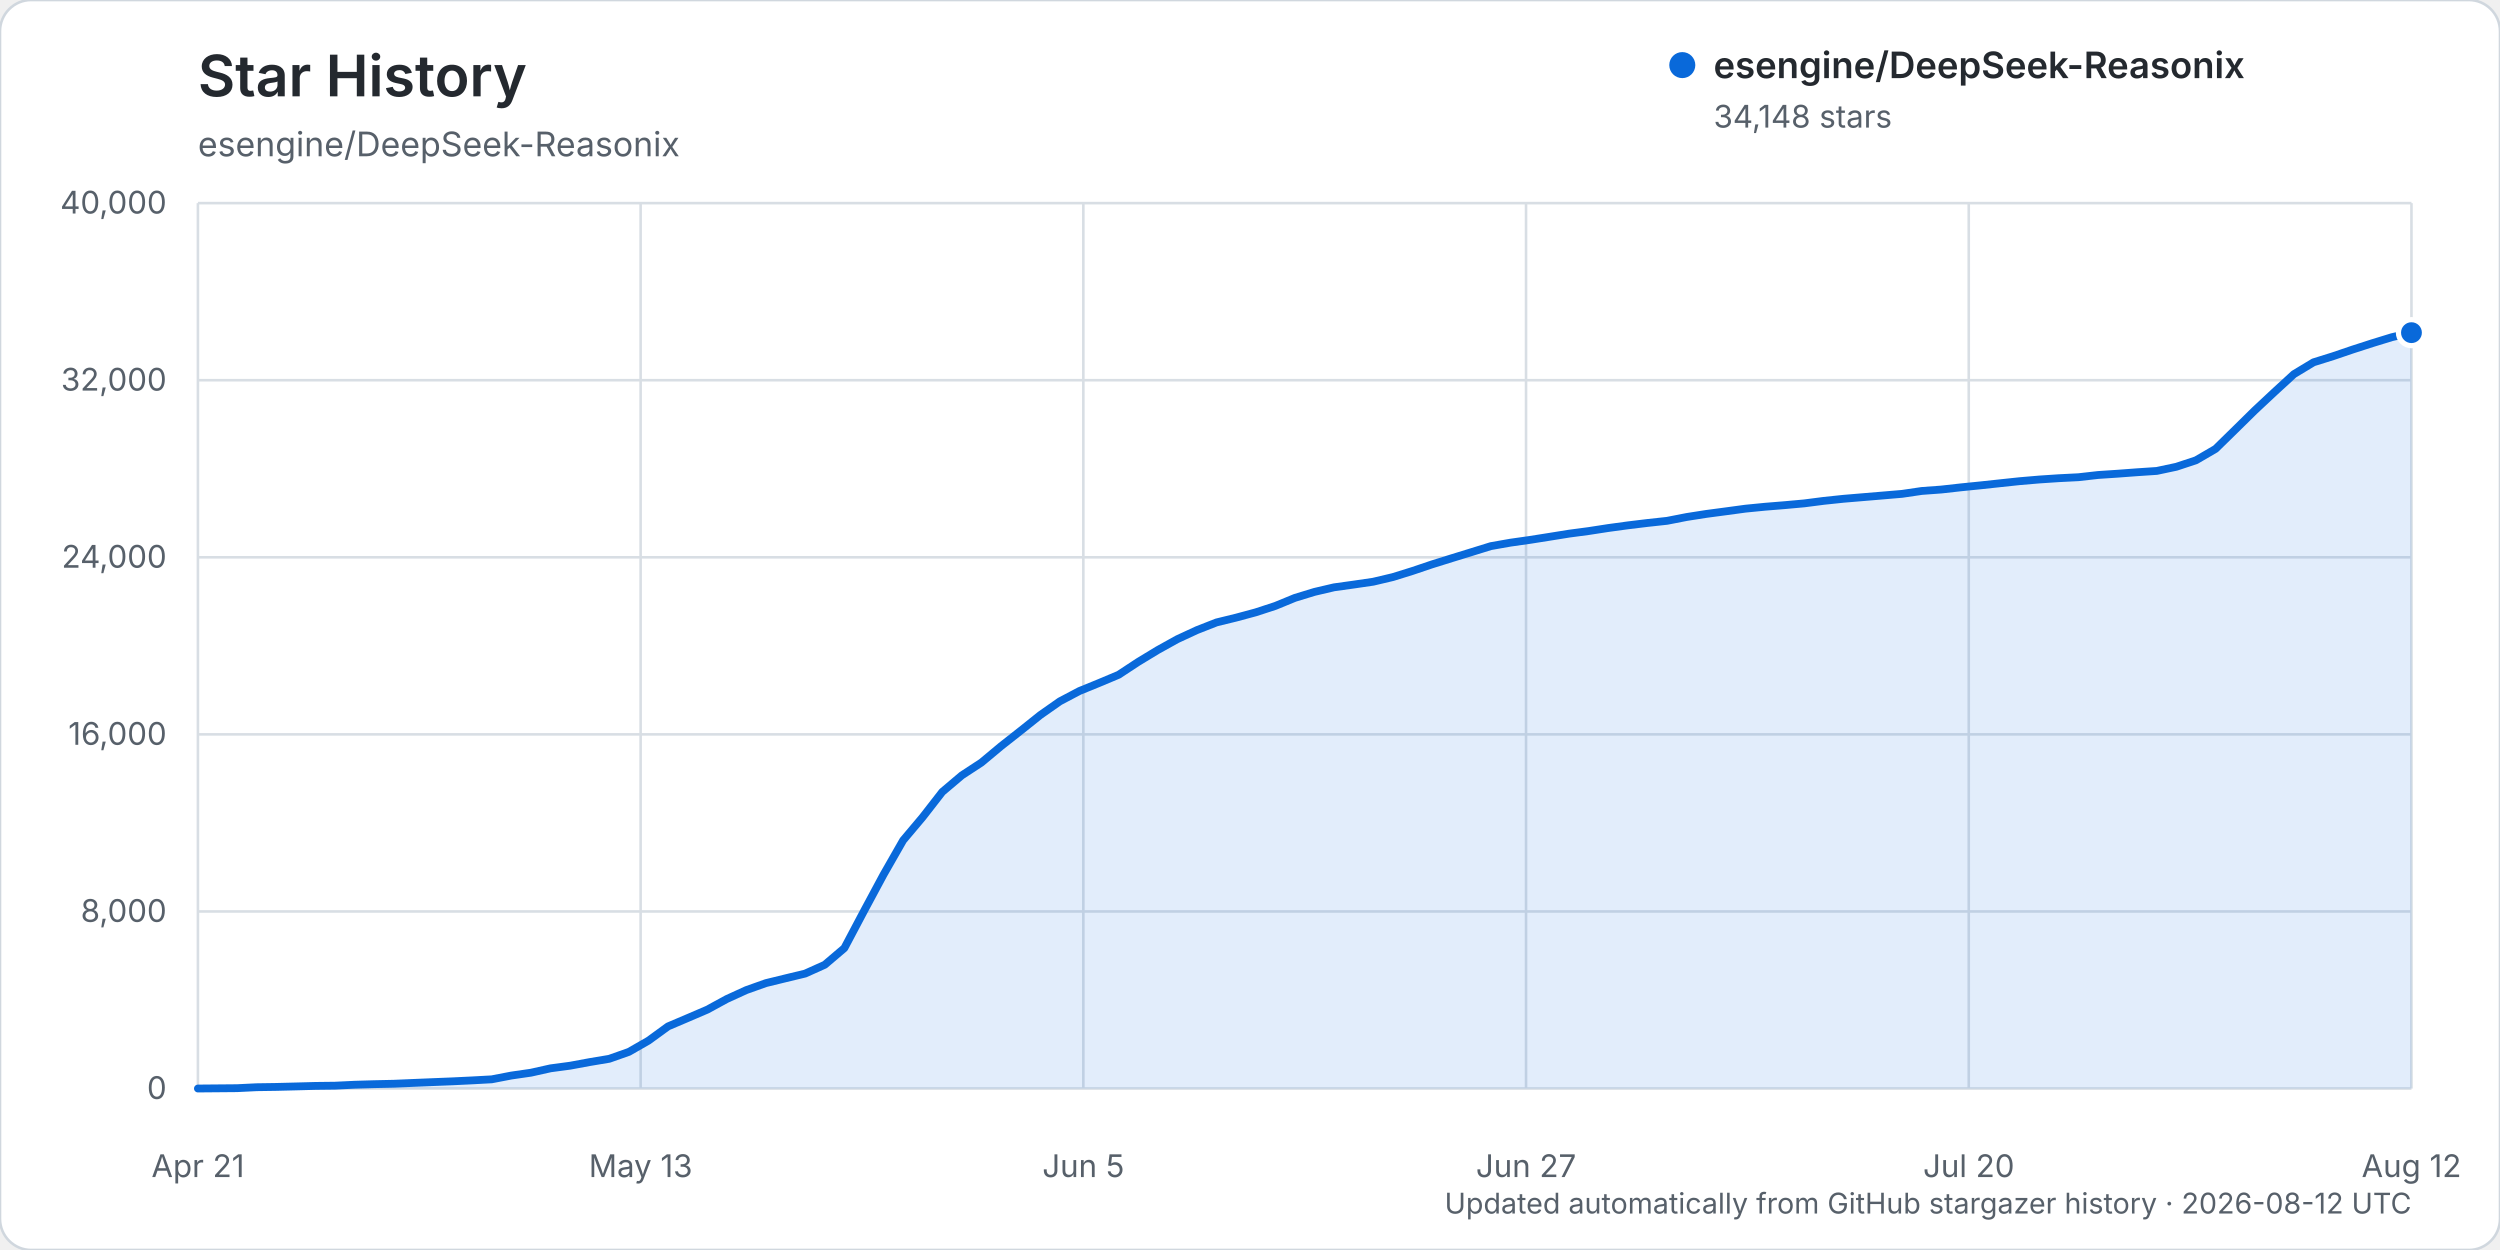
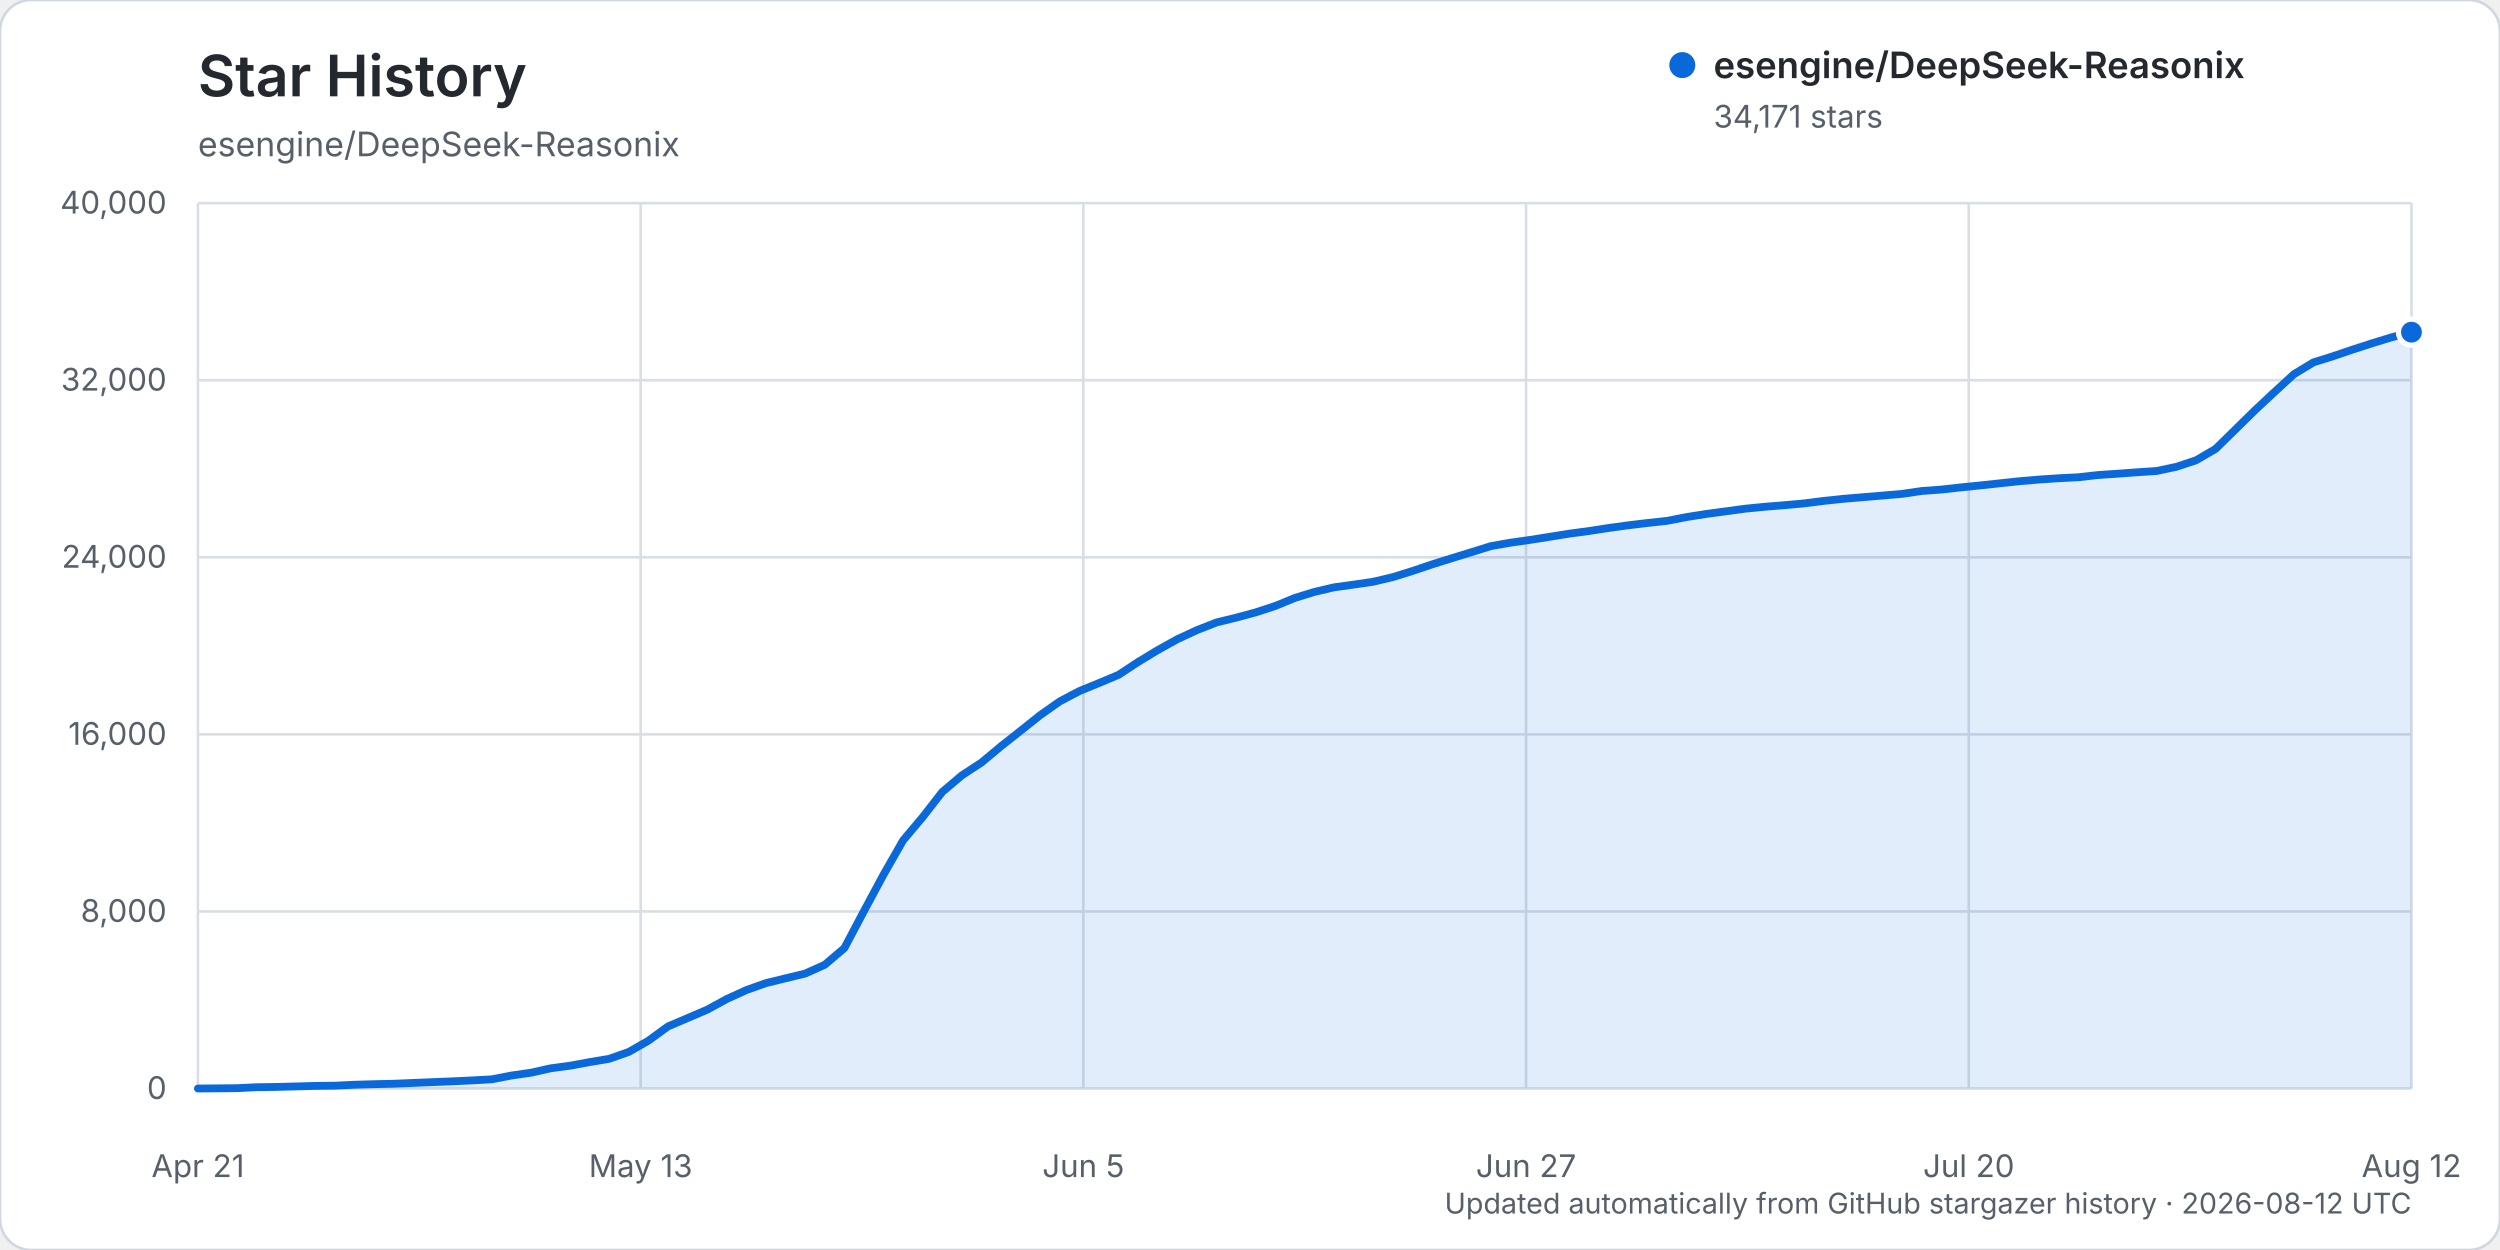
<svg xmlns="http://www.w3.org/2000/svg" width="960" height="480" viewBox="0 0 960 480" role="img" aria-labelledby="title description">
  <rect width="960" height="480" rx="12" fill="#ffffff" stroke="#d0d7de" />
  <text x="76" y="37" fill="#24292f" font-family="-apple-system, BlinkMacSystemFont, 'Segoe UI', sans-serif" font-size="22" font-weight="600">Star History</text>
  <text x="76" y="60" fill="#57606a" font-family="-apple-system, BlinkMacSystemFont, 'Segoe UI', sans-serif" font-size="13">esengine/DeepSeek-Reasonix</text>
  <g font-family="-apple-system, BlinkMacSystemFont, 'Segoe UI', sans-serif">
    <line x1="76" y1="418.00" x2="926" y2="418.00" stroke="#d8dee4" stroke-width="1" />
    <text x="64" y="422.00" text-anchor="end" fill="#57606a" font-size="12">0</text>
    <line x1="76" y1="350.00" x2="926" y2="350.00" stroke="#d8dee4" stroke-width="1" />
    <text x="64" y="354.00" text-anchor="end" fill="#57606a" font-size="12">8,000</text>
    <line x1="76" y1="282.00" x2="926" y2="282.00" stroke="#d8dee4" stroke-width="1" />
    <text x="64" y="286.00" text-anchor="end" fill="#57606a" font-size="12">16,000</text>
    <line x1="76" y1="214.00" x2="926" y2="214.00" stroke="#d8dee4" stroke-width="1" />
    <text x="64" y="218.00" text-anchor="end" fill="#57606a" font-size="12">24,000</text>
    <line x1="76" y1="146.00" x2="926" y2="146.00" stroke="#d8dee4" stroke-width="1" />
    <text x="64" y="150.00" text-anchor="end" fill="#57606a" font-size="12">32,000</text>
    <line x1="76" y1="78.00" x2="926" y2="78.00" stroke="#d8dee4" stroke-width="1" />
    <text x="64" y="82.00" text-anchor="end" fill="#57606a" font-size="12">40,000</text>
    <line x1="76.00" y1="78" x2="76.00" y2="418" stroke="#d8dee4" stroke-width="1" />
    <text x="76.00" y="452" text-anchor="middle" fill="#57606a" font-size="12">Apr 21</text>
    <line x1="246.00" y1="78" x2="246.00" y2="418" stroke="#d8dee4" stroke-width="1" />
    <text x="246.00" y="452" text-anchor="middle" fill="#57606a" font-size="12">May 13</text>
    <line x1="416.00" y1="78" x2="416.00" y2="418" stroke="#d8dee4" stroke-width="1" />
    <text x="416.00" y="452" text-anchor="middle" fill="#57606a" font-size="12">Jun 5</text>
    <line x1="586.00" y1="78" x2="586.00" y2="418" stroke="#d8dee4" stroke-width="1" />
    <text x="586.00" y="452" text-anchor="middle" fill="#57606a" font-size="12">Jun 27</text>
    <line x1="756.00" y1="78" x2="756.00" y2="418" stroke="#d8dee4" stroke-width="1" />
    <text x="756.00" y="452" text-anchor="middle" fill="#57606a" font-size="12">Jul 20</text>
    <line x1="926.00" y1="78" x2="926.00" y2="418" stroke="#d8dee4" stroke-width="1" />
    <text x="926.00" y="452" text-anchor="middle" fill="#57606a" font-size="12">Aug 12</text>
-     <path d="M76.00,417.99 L91.04,417.86 L98.57,417.49 L106.09,417.38 L113.61,417.19 L121.13,416.99 L128.65,416.90 L136.18,416.54 L143.70,416.32 L151.22,416.16 L158.74,415.84 L166.27,415.53 L173.79,415.23 L181.31,414.87 L188.83,414.46 L196.35,413.01 L203.88,411.92 L211.40,410.24 L218.92,409.23 L226.44,407.84 L233.96,406.58 L241.49,403.92 L249.01,399.61 L256.53,394.14 L264.05,390.94 L271.58,387.71 L279.10,383.61 L286.62,380.18 L294.14,377.51 L301.66,375.67 L309.19,373.85 L316.71,370.47 L324.23,364.08 L331.75,349.87 L339.27,335.87 L346.80,322.69 L354.32,313.76 L361.84,304.09 L369.36,297.73 L376.88,292.81 L384.41,286.53 L391.93,280.61 L399.45,274.60 L406.97,269.32 L414.50,265.35 L422.02,262.28 L429.54,259.12 L437.06,254.18 L444.58,249.62 L452.11,245.44 L459.63,241.96 L467.15,239.01 L474.67,237.17 L482.19,235.14 L489.72,232.68 L497.24,229.59 L504.76,227.29 L512.28,225.53 L519.81,224.48 L527.33,223.38 L534.85,221.60 L542.37,219.26 L549.89,216.72 L557.42,214.37 L564.94,212.05 L572.46,209.72 L579.98,208.39 L587.50,207.32 L595.03,206.13 L602.55,204.92 L610.07,203.92 L617.59,202.76 L625.12,201.73 L632.64,200.82 L640.16,200.00 L647.68,198.53 L655.20,197.35 L662.73,196.35 L670.25,195.33 L677.77,194.59 L685.29,193.98 L692.81,193.30 L700.34,192.33 L707.86,191.54 L715.38,190.91 L722.90,190.28 L730.42,189.64 L737.95,188.53 L745.47,187.98 L752.99,187.14 L760.51,186.38 L768.04,185.57 L775.56,184.77 L783.08,184.13 L790.60,183.63 L798.12,183.25 L805.65,182.40 L813.17,181.90 L820.69,181.34 L828.21,180.84 L835.73,179.24 L843.26,176.75 L850.78,172.37 L858.30,165.01 L865.82,157.61 L873.35,150.57 L880.87,143.67 L888.39,139.13 L895.91,136.78 L903.43,134.22 L910.96,131.79 L918.48,129.48 L926.00,127.74 L926.00,418.00 L76.00,418.00 Z" fill="#0969da" opacity="0.12" />
-     <path d="M76.00,417.99 L91.04,417.86 L98.57,417.49 L106.09,417.38 L113.61,417.19 L121.13,416.99 L128.65,416.90 L136.18,416.54 L143.70,416.32 L151.22,416.16 L158.74,415.84 L166.27,415.53 L173.79,415.23 L181.31,414.87 L188.83,414.46 L196.35,413.01 L203.88,411.92 L211.40,410.24 L218.92,409.23 L226.44,407.84 L233.96,406.58 L241.49,403.92 L249.01,399.61 L256.53,394.14 L264.05,390.94 L271.58,387.71 L279.10,383.61 L286.62,380.18 L294.14,377.51 L301.66,375.67 L309.19,373.85 L316.71,370.47 L324.23,364.08 L331.75,349.87 L339.27,335.87 L346.80,322.69 L354.32,313.76 L361.84,304.09 L369.36,297.73 L376.88,292.81 L384.41,286.53 L391.93,280.61 L399.45,274.60 L406.97,269.32 L414.50,265.35 L422.02,262.28 L429.54,259.12 L437.06,254.18 L444.58,249.62 L452.11,245.44 L459.63,241.96 L467.15,239.01 L474.67,237.17 L482.19,235.14 L489.72,232.68 L497.24,229.59 L504.76,227.29 L512.28,225.53 L519.81,224.48 L527.33,223.38 L534.85,221.60 L542.37,219.26 L549.89,216.72 L557.42,214.37 L564.94,212.05 L572.46,209.72 L579.98,208.39 L587.50,207.32 L595.03,206.13 L602.55,204.92 L610.07,203.92 L617.59,202.76 L625.12,201.73 L632.64,200.82 L640.16,200.00 L647.68,198.53 L655.20,197.35 L662.73,196.35 L670.25,195.33 L677.77,194.59 L685.29,193.98 L692.81,193.30 L700.34,192.33 L707.86,191.54 L715.38,190.91 L722.90,190.28 L730.42,189.64 L737.95,188.53 L745.47,187.98 L752.99,187.14 L760.51,186.38 L768.04,185.57 L775.56,184.77 L783.08,184.13 L790.60,183.63 L798.12,183.25 L805.65,182.40 L813.17,181.90 L820.69,181.34 L828.21,180.84 L835.73,179.24 L843.26,176.75 L850.78,172.37 L858.30,165.01 L865.82,157.61 L873.35,150.57 L880.87,143.67 L888.39,139.13 L895.91,136.78 L903.43,134.22 L910.96,131.79 L918.48,129.48 L926.00,127.74" fill="none" stroke="#0969da" stroke-width="3" stroke-linecap="round" stroke-linejoin="round" />
-     <circle cx="926.00" cy="127.74" r="5" fill="#0969da" stroke="#ffffff" stroke-width="2" />
+     <path d="M76.00,417.99 L91.04,417.86 L98.57,417.49 L106.09,417.38 L113.61,417.19 L121.13,416.99 L128.65,416.90 L136.18,416.54 L143.70,416.32 L151.22,416.16 L158.74,415.84 L166.27,415.53 L173.79,415.23 L181.31,414.87 L188.83,414.46 L196.35,413.01 L203.88,411.92 L211.40,410.24 L218.92,409.23 L226.44,407.84 L233.96,406.58 L241.49,403.92 L249.01,399.61 L256.53,394.14 L264.05,390.94 L271.58,387.71 L279.10,383.61 L286.62,380.18 L294.14,377.51 L301.66,375.67 L309.19,373.85 L316.71,370.47 L324.23,364.08 L331.75,349.87 L339.27,335.88 L346.80,322.70 L354.32,313.76 L361.84,304.10 L369.36,297.74 L376.88,292.82 L384.41,286.54 L391.93,280.61 L399.45,274.61 L406.97,269.33 L414.50,265.36 L422.02,262.29 L429.54,259.13 L437.06,254.19 L444.58,249.63 L452.11,245.45 L459.63,241.96 L467.15,239.02 L474.67,237.18 L482.19,235.15 L489.72,232.69 L497.24,229.60 L504.76,227.29 L512.28,225.53 L519.81,224.49 L527.33,223.39 L534.85,221.61 L542.37,219.27 L549.89,216.73 L557.42,214.38 L564.94,212.06 L572.46,209.72 L579.98,208.40 L587.50,207.33 L595.03,206.14 L602.55,204.93 L610.07,203.93 L617.59,202.77 L625.12,201.73 L632.64,200.83 L640.16,200.01 L647.68,198.54 L655.20,197.36 L662.73,196.35 L670.25,195.33 L677.77,194.59 L685.29,193.99 L692.81,193.31 L700.34,192.34 L707.86,191.55 L715.38,190.92 L722.90,190.29 L730.42,189.65 L737.95,188.54 L745.47,187.99 L752.99,187.15 L760.51,186.39 L768.04,185.58 L775.56,184.78 L783.08,184.14 L790.60,183.64 L798.12,183.26 L805.65,182.41 L813.17,181.91 L820.69,181.35 L828.21,180.85 L835.73,179.25 L843.26,176.76 L850.78,172.38 L858.30,165.01 L865.82,157.62 L873.35,150.58 L880.87,143.68 L888.39,139.14 L895.91,136.79 L903.43,134.23 L910.96,131.80 L918.48,129.49 L926.00,127.55 L926.00,418.00 L76.00,418.00 Z" fill="#0969da" opacity="0.12" />
+     <path d="M76.00,417.99 L91.04,417.86 L98.57,417.49 L106.09,417.38 L113.61,417.19 L121.13,416.99 L128.65,416.90 L136.18,416.54 L143.70,416.32 L151.22,416.16 L158.74,415.84 L166.27,415.53 L173.79,415.23 L181.31,414.87 L188.83,414.46 L196.35,413.01 L203.88,411.92 L211.40,410.24 L218.92,409.23 L226.44,407.84 L233.96,406.58 L241.49,403.92 L249.01,399.61 L256.53,394.14 L264.05,390.94 L271.58,387.71 L279.10,383.61 L286.62,380.18 L294.14,377.51 L301.66,375.67 L309.19,373.85 L316.71,370.47 L324.23,364.08 L331.75,349.87 L339.27,335.88 L346.80,322.70 L354.32,313.76 L361.84,304.10 L369.36,297.74 L376.88,292.82 L384.41,286.54 L391.93,280.61 L399.45,274.61 L406.97,269.33 L414.50,265.36 L422.02,262.29 L429.54,259.13 L437.06,254.19 L444.58,249.63 L452.11,245.45 L459.63,241.96 L467.15,239.02 L474.67,237.18 L482.19,235.15 L489.72,232.69 L497.24,229.60 L504.76,227.29 L512.28,225.53 L519.81,224.49 L527.33,223.39 L534.85,221.61 L542.37,219.27 L549.89,216.73 L557.42,214.38 L564.94,212.06 L572.46,209.72 L579.98,208.40 L587.50,207.33 L595.03,206.14 L602.55,204.93 L610.07,203.93 L617.59,202.77 L625.12,201.73 L632.64,200.83 L640.16,200.01 L647.68,198.54 L655.20,197.36 L662.73,196.35 L670.25,195.33 L677.77,194.59 L685.29,193.99 L692.81,193.31 L700.34,192.34 L707.86,191.55 L715.38,190.92 L722.90,190.29 L730.42,189.65 L737.95,188.54 L745.47,187.99 L752.99,187.15 L760.51,186.39 L768.04,185.58 L775.56,184.78 L783.08,184.14 L790.60,183.64 L798.12,183.26 L805.65,182.41 L813.17,181.91 L820.69,181.35 L828.21,180.85 L835.73,179.25 L843.26,176.76 L850.78,172.38 L858.30,165.01 L865.82,157.62 L873.35,150.58 L880.87,143.68 L888.39,139.14 L895.91,136.79 L903.43,134.23 L910.96,131.80 L918.48,129.49 L926.00,127.55" fill="none" stroke="#0969da" stroke-width="3" stroke-linecap="round" stroke-linejoin="round" />
+     <circle cx="926.00" cy="127.55" r="5" fill="#0969da" stroke="#ffffff" stroke-width="2" />
    <g transform="translate(646, 25)">
      <circle cx="0" cy="0" r="5" fill="#0969da" />
      <text x="12" y="5" fill="#24292f" font-size="14" font-weight="600">esengine/DeepSeek-Reasonix</text>
-       <text x="12" y="24" fill="#57606a" font-size="12">34,148 stars</text>
+       <text x="12" y="24" fill="#57606a" font-size="12">34,171 stars</text>
    </g>
    <text x="926" y="466" text-anchor="end" fill="#57606a" font-size="11">Updated automatically from GitHub stargazer history · 2026-08-12 UTC</text>
  </g>
</svg>
